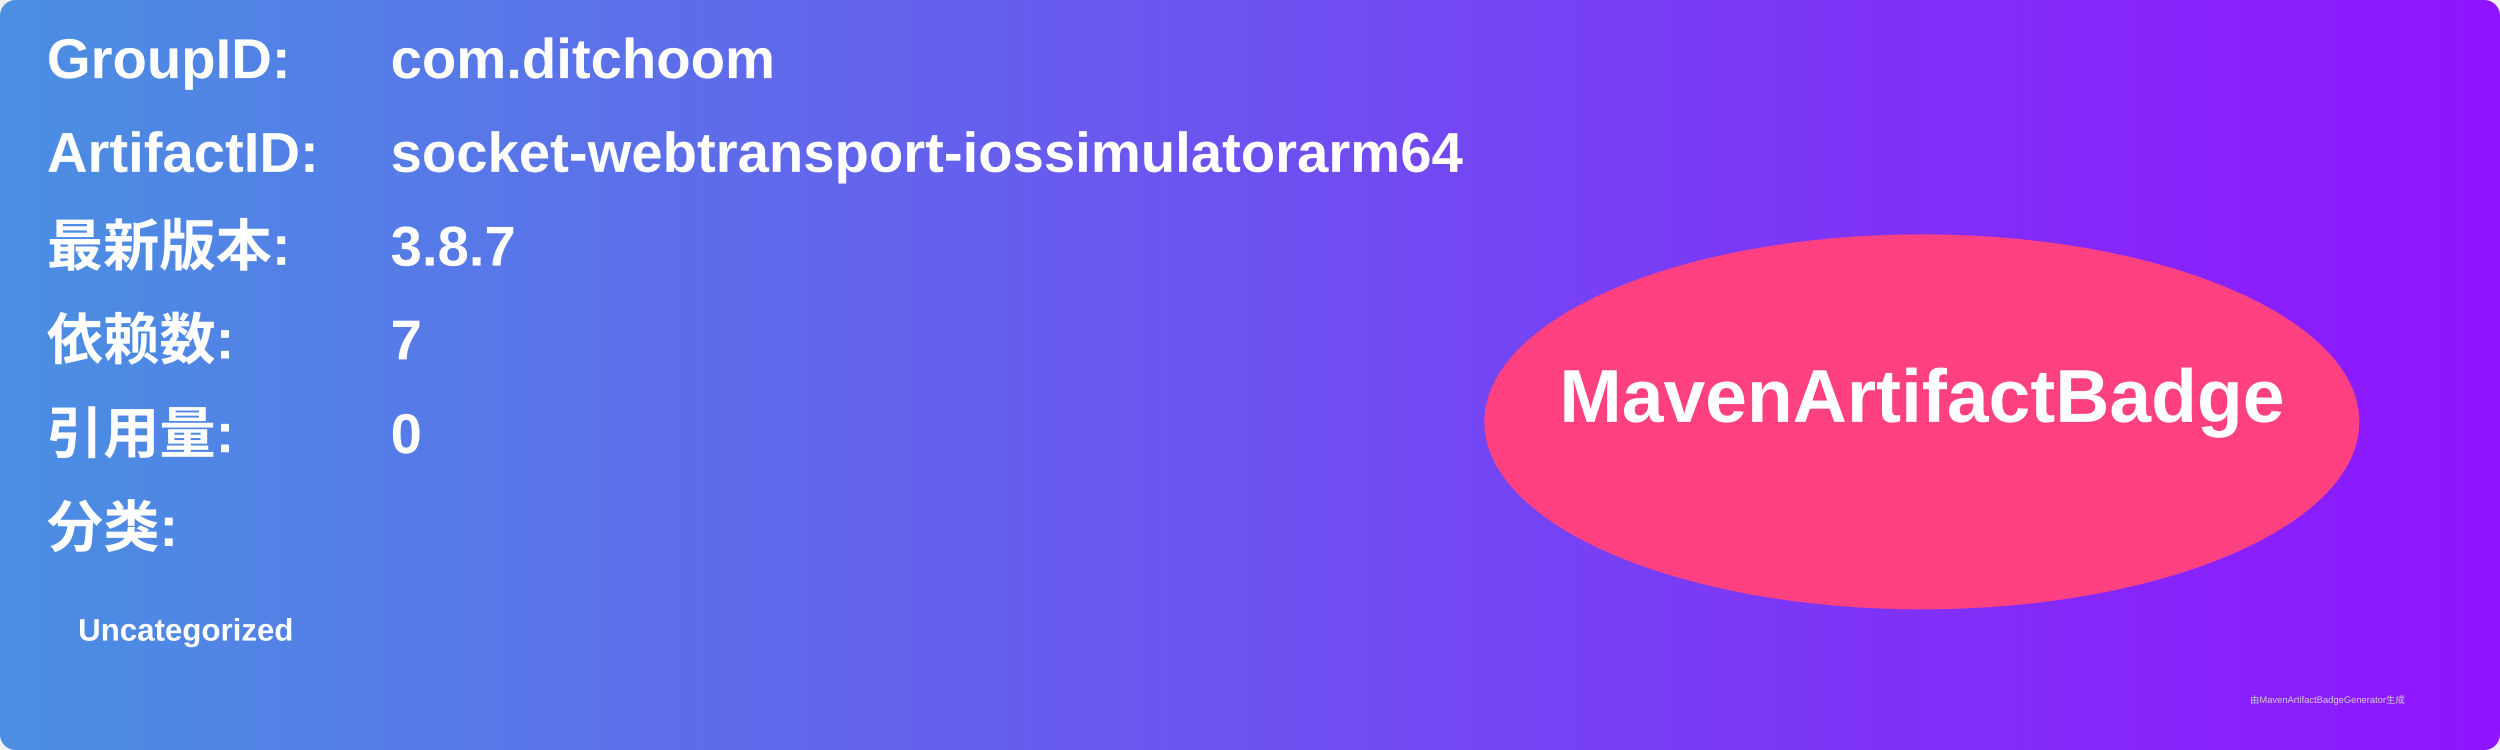
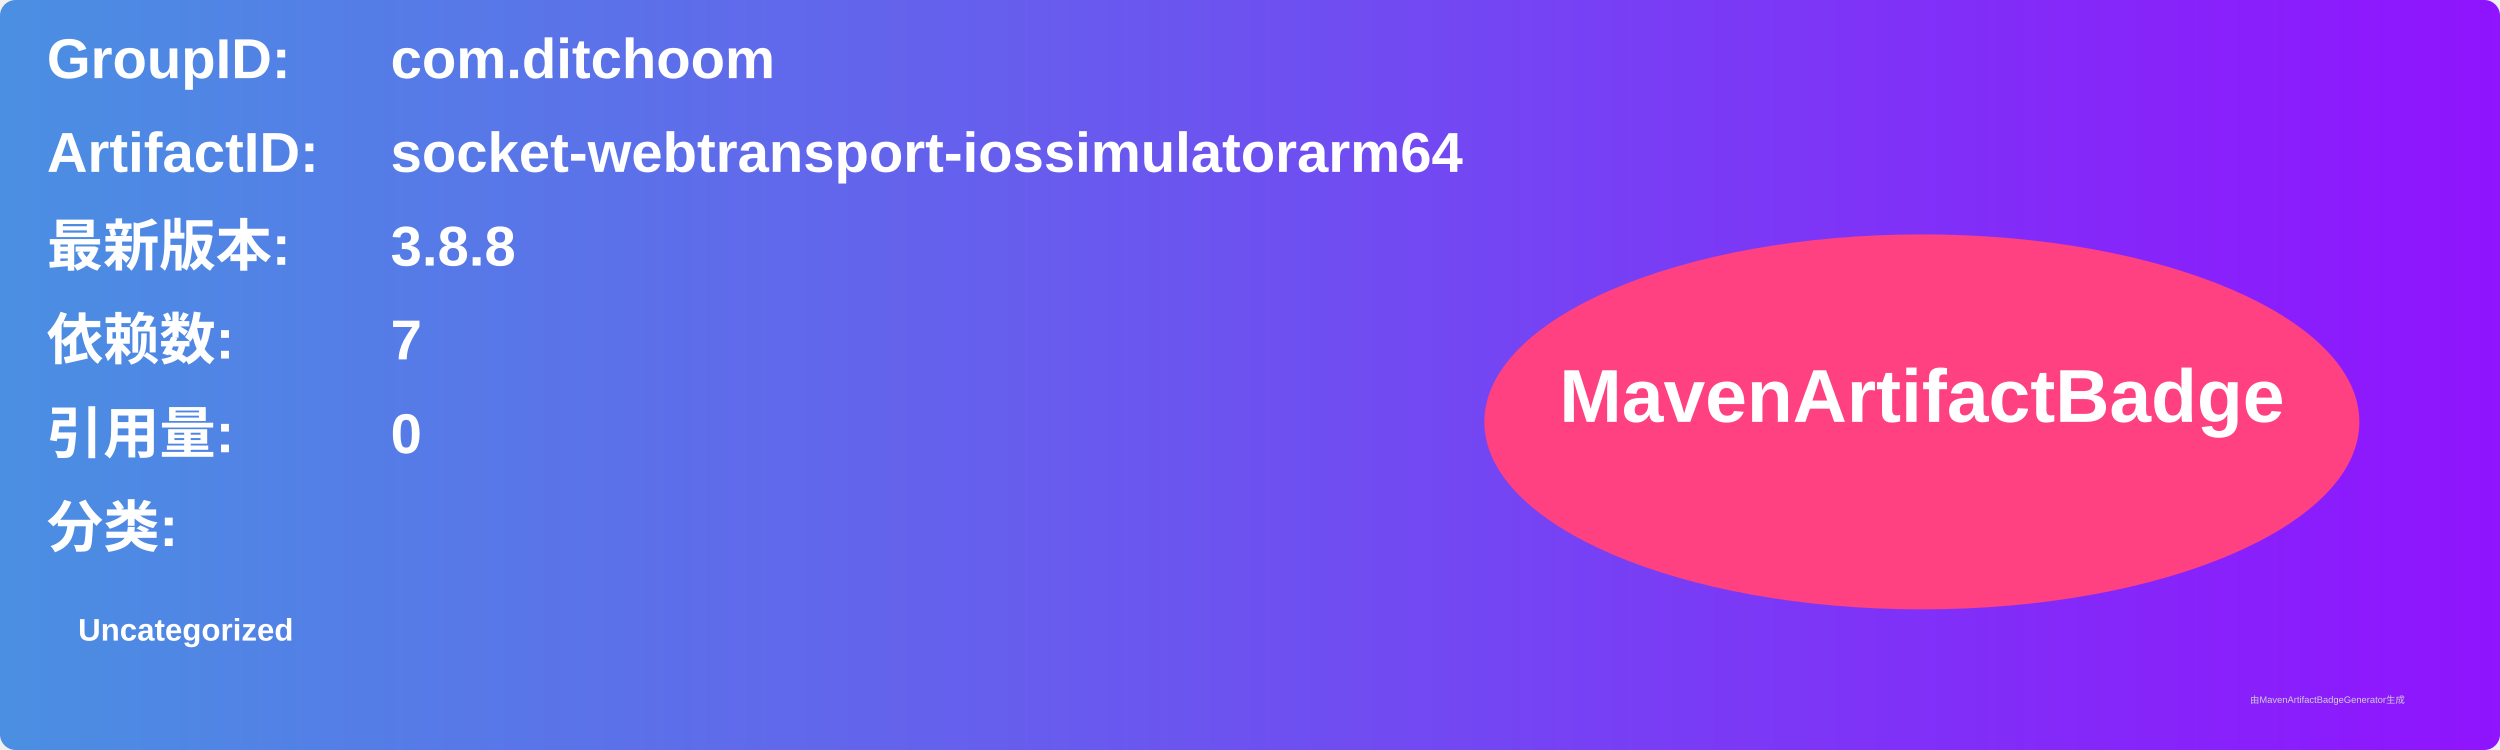
<svg xmlns="http://www.w3.org/2000/svg" width="800" height="240" viewBox="0 0 800 240">
  <linearGradient id="grad" x1="0%" y1="0%" x2="100%" y2="0%">
    <stop offset="0%" stop-color="#4a90e2" />
    <stop offset="100%" stop-color="#9013fe" />
  </linearGradient>
  <rect width="100%" height="100%" rx="5" ry="5" fill="url(#grad)" />
  <g transform="translate(15, 15)">
    <text x="0" y="10" font-family="Arial" font-size="18" fill="white" font-weight="bold" width="260">GroupID:</text>
    <text x="110" y="10" font-family="Arial" font-size="18" fill="white" font-weight="bold" width="460">com.ditchoom</text>
    <text x="0" y="40" font-family="Arial" font-size="18" fill="white" font-weight="bold" width="260">ArtifactID:</text>
    <text x="110" y="40" font-family="Arial" font-size="18" fill="white" font-weight="bold" width="460">socket-webtransport-iossimulatorarm64</text>
    <text x="0" y="70" font-family="Arial" font-size="18" fill="white" font-weight="bold">最新版本:</text>
    <text x="110" y="70" font-family="Arial" font-size="18" fill="white" font-weight="bold">
-       <tspan font-weight="bold">3.8.7</tspan>
+       <tspan font-weight="bold">3.8.8</tspan>
    </text>
    <text x="0" y="100" font-family="Arial" font-size="18" fill="white" font-weight="bold">依赖数: </text>
    <text x="110" y="100" font-family="Arial" font-size="18" fill="white">
      <tspan font-weight="bold">7</tspan>
    </text>
    <text x="0" y="130" font-family="Arial" font-size="18" fill="white" font-weight="bold">引用量: </text>
    <text x="110" y="130" font-family="Arial" font-size="18" fill="white">
      <tspan font-weight="bold">0</tspan>
    </text>
    <text x="0" y="160" font-family="Arial" font-size="18" fill="white" font-weight="bold">分类:</text>
    <text x="10" y="190" font-family="Arial" font-size="10" fill="white">
      <tspan font-weight="bold">Uncategorized</tspan>
    </text>
    <ellipse cx="600" cy="120" rx="140" ry="60" fill="#ff4081" />
    <text x="600" y="120" text-anchor="middle" font-family="Arial" font-size="24" fill="white" font-weight="bold">MavenArtifactBadge</text>
  </g>
  <text x="720" y="225" font-family="Arial" font-size="3" fill="#d0d0d0">由MavenArtifactBadgeGenerator生成</text>
</svg>
